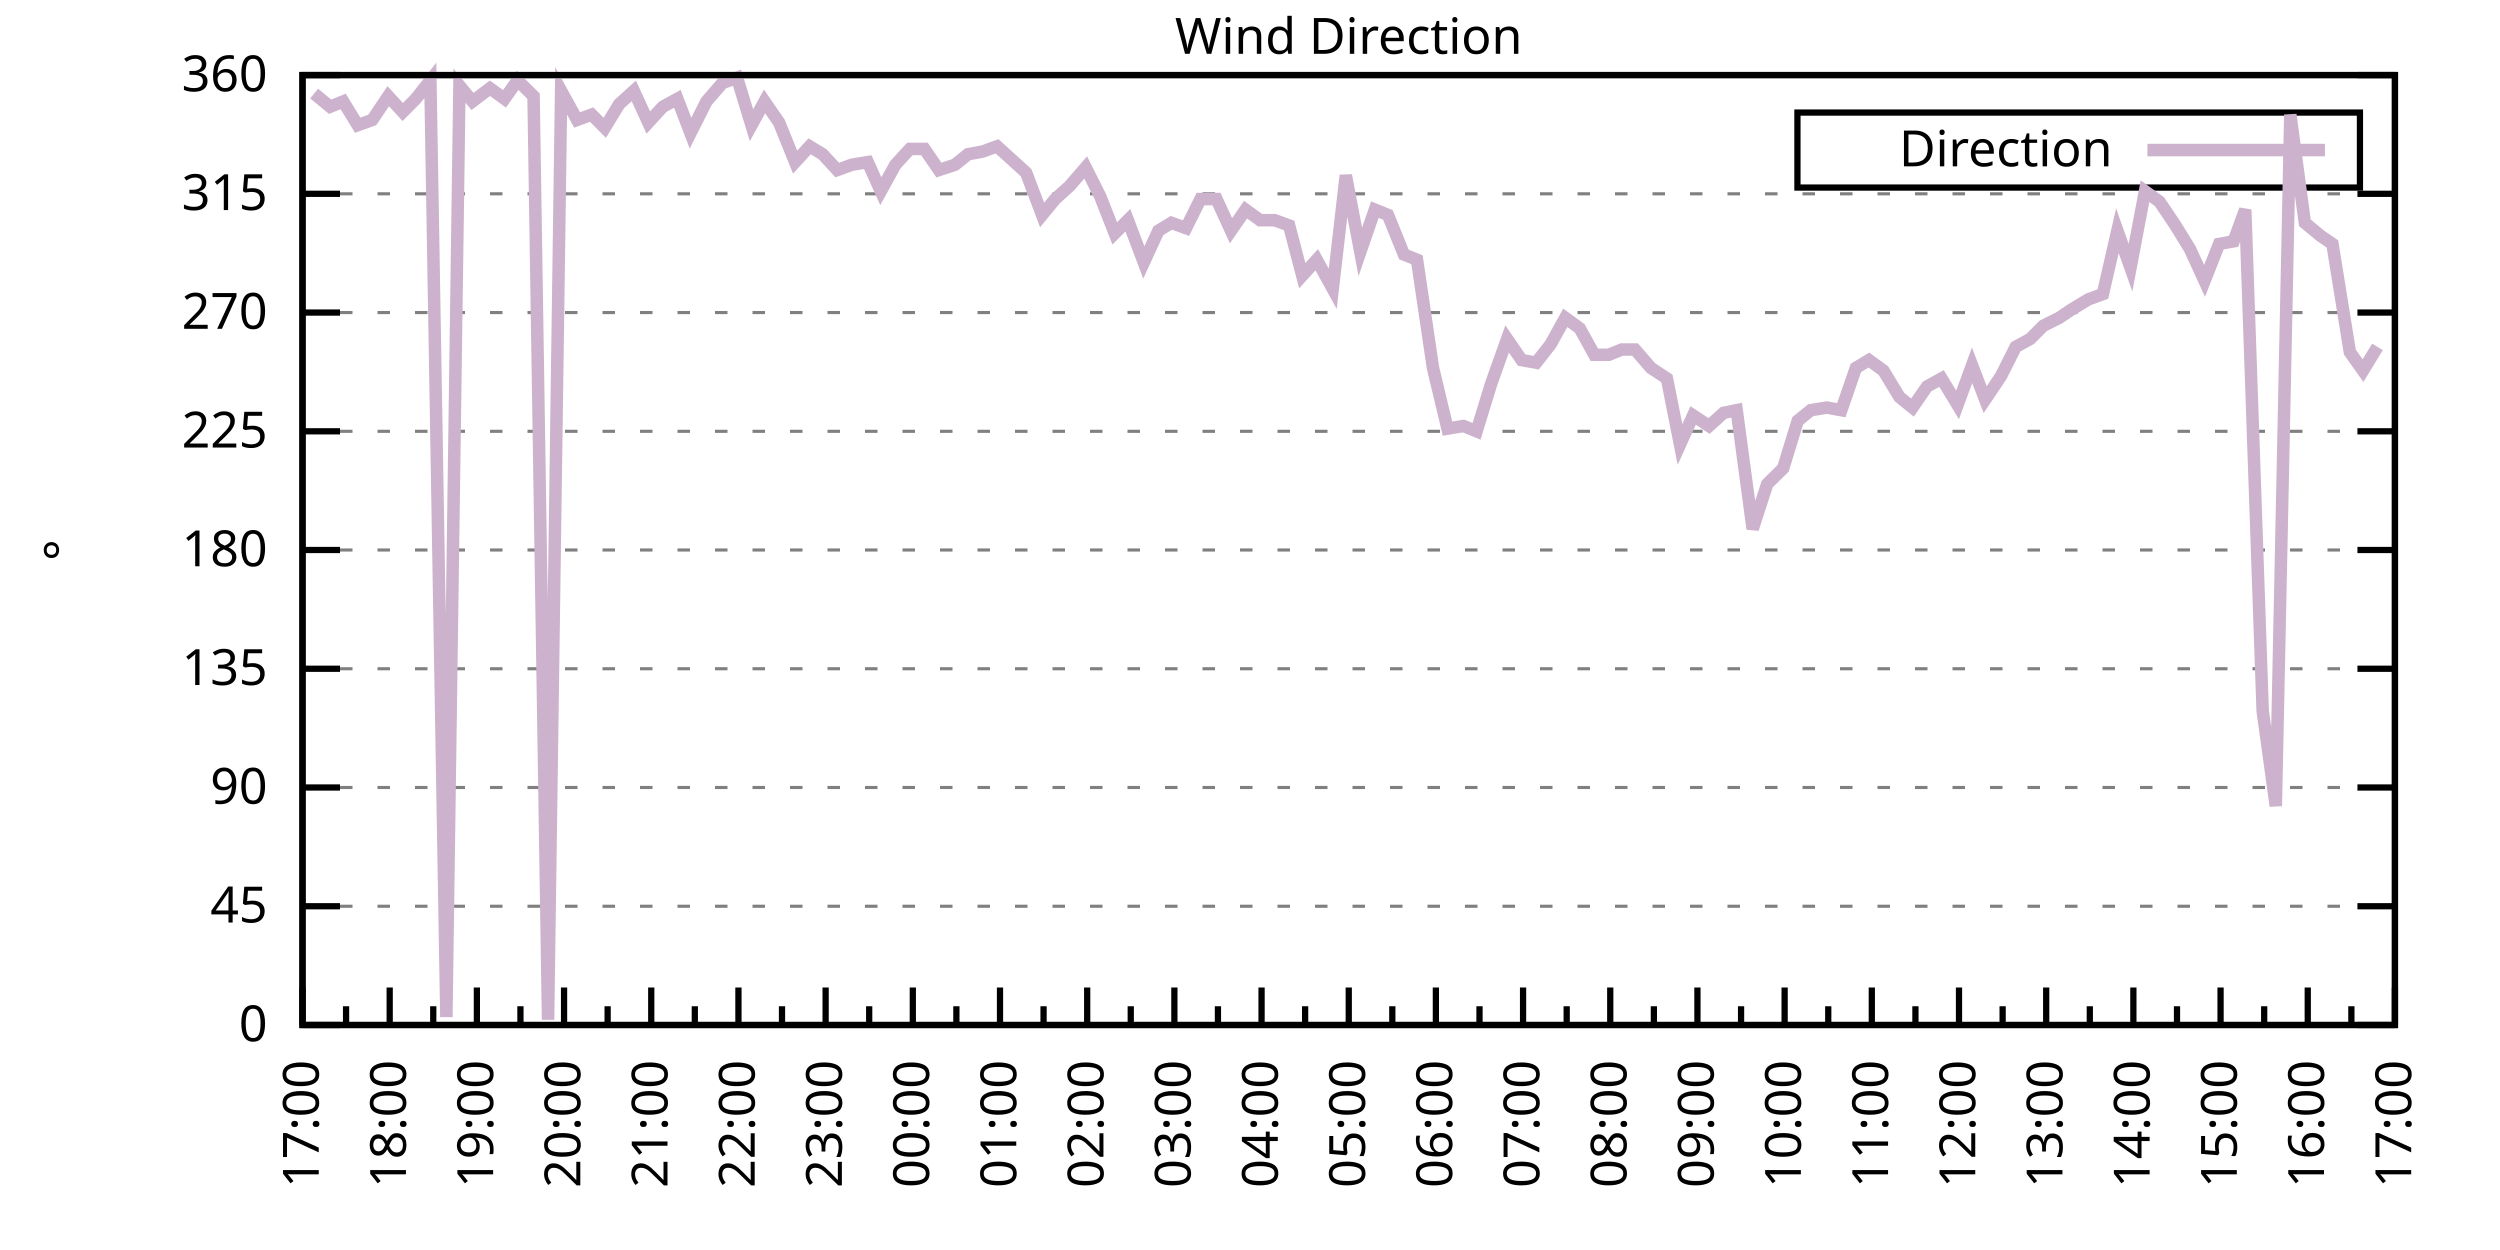
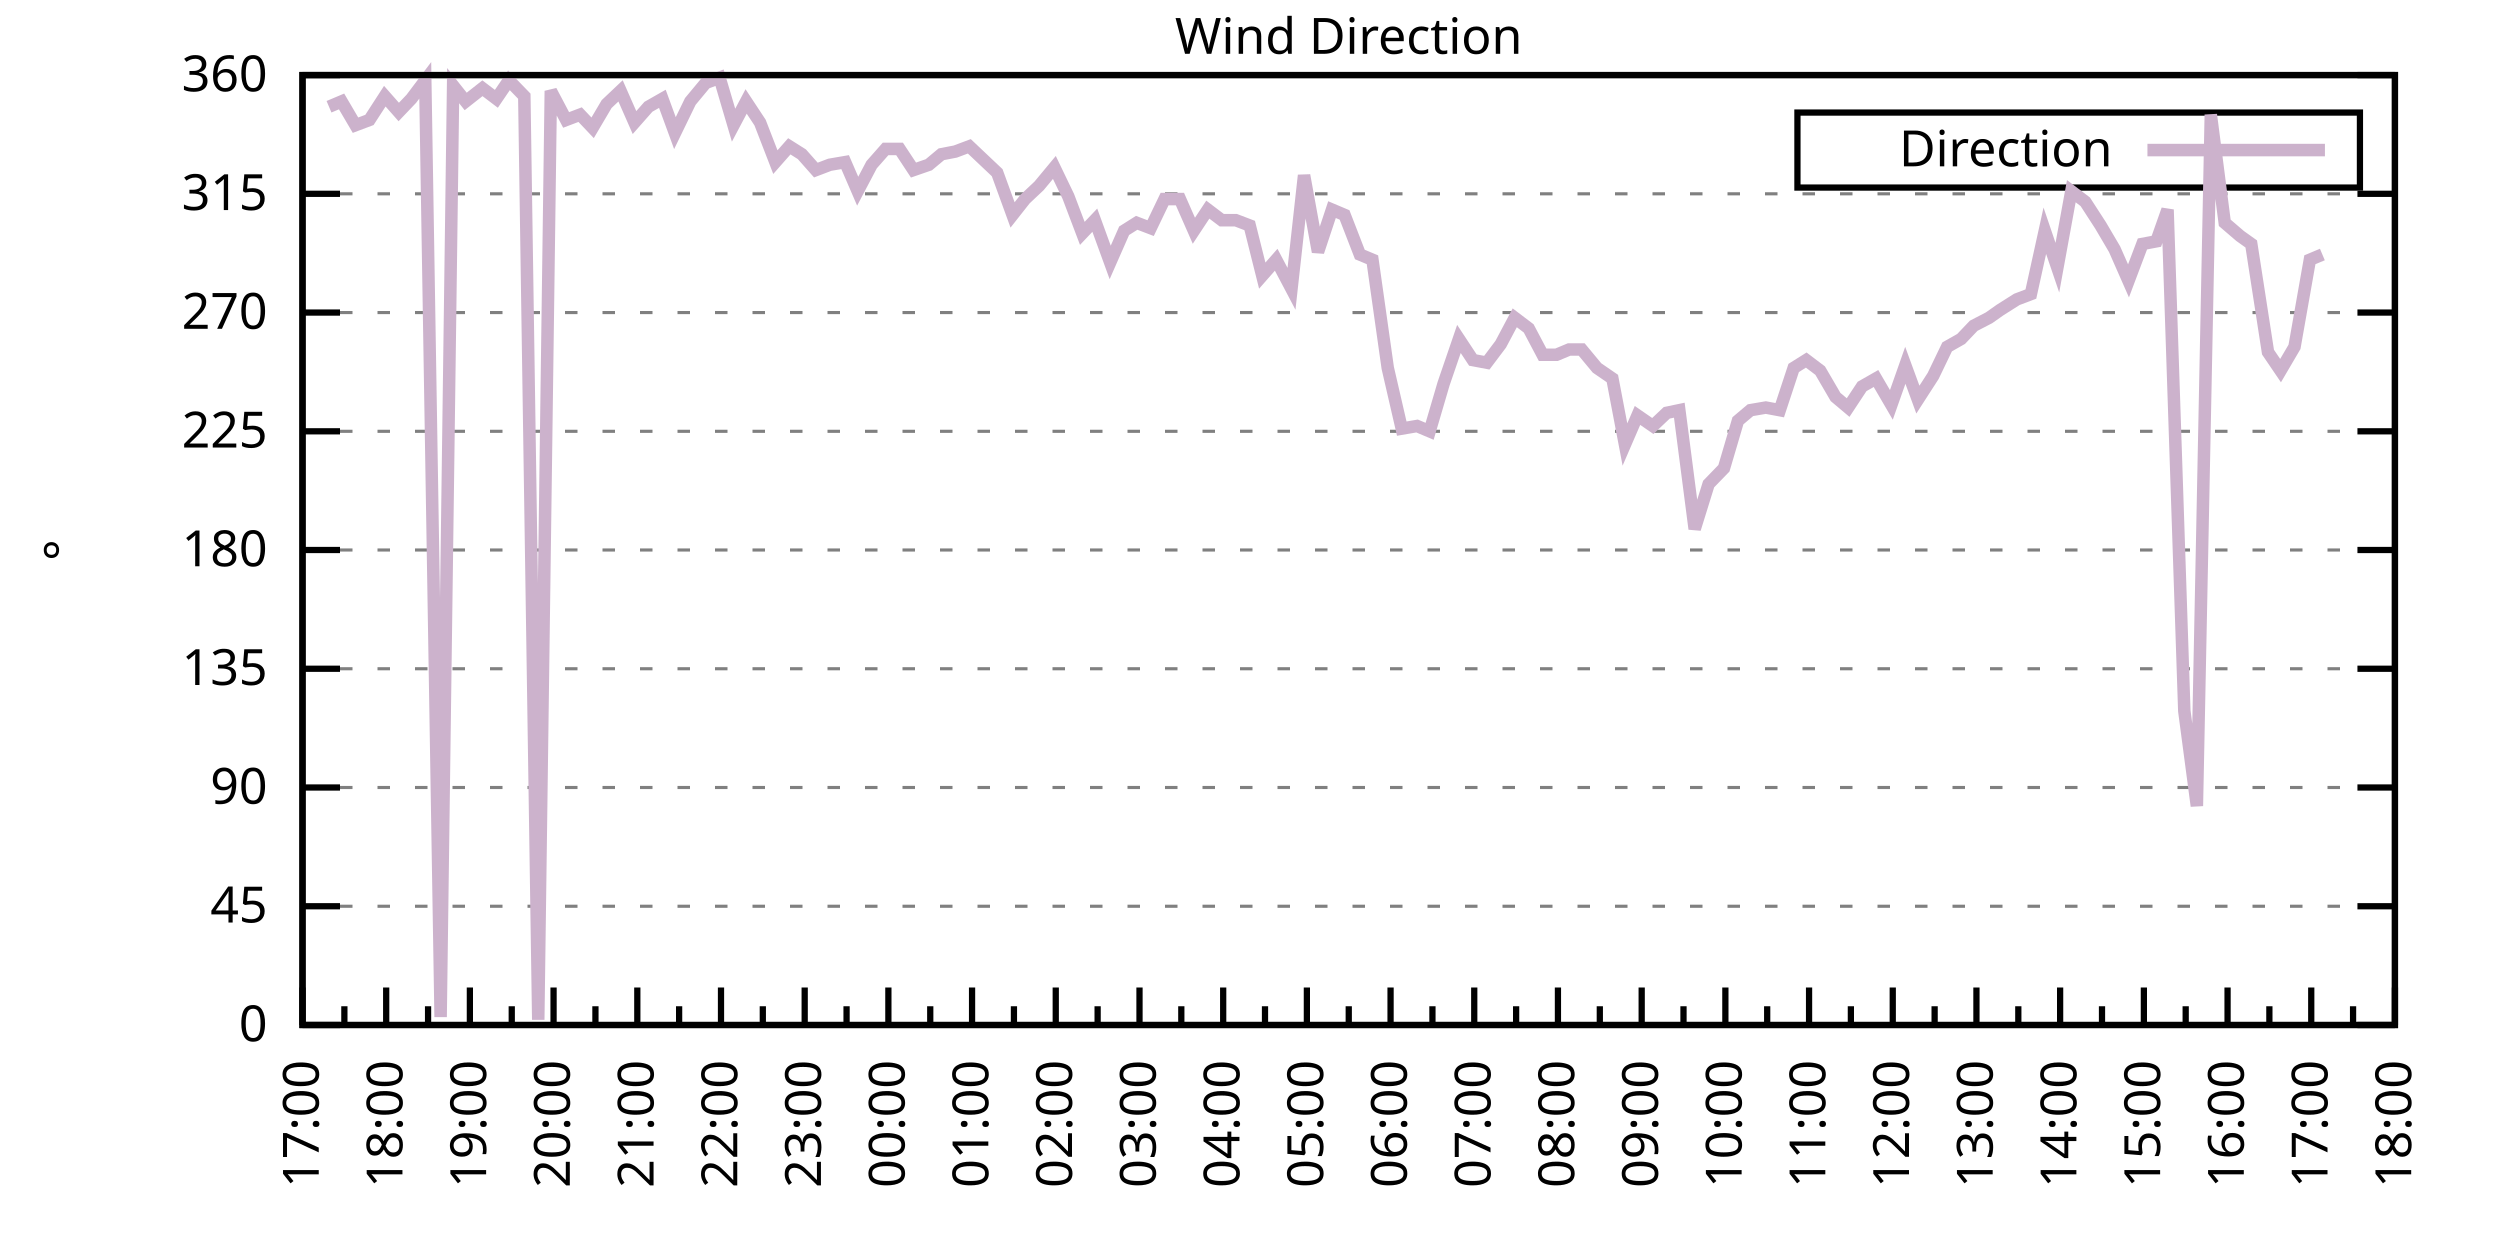
<svg xmlns="http://www.w3.org/2000/svg" xmlns:xlink="http://www.w3.org/1999/xlink" width="400" height="200" viewBox="0 0 400 200">
  <g id="gnuplot_canvas">
    <rect x="0" y="0" width="400" height="200" fill="none" />
    <defs>
      <circle id="gpDot" r="0.5" stroke-width="0.5" stroke="currentColor" />
      <path id="gpPt0" stroke-width="0.333" stroke="currentColor" d="M-1,0 h2 M0,-1 v2" />
      <path id="gpPt1" stroke-width="0.333" stroke="currentColor" d="M-1,-1 L1,1 M1,-1 L-1,1" />
      <path id="gpPt2" stroke-width="0.333" stroke="currentColor" d="M-1,0 L1,0 M0,-1 L0,1 M-1,-1 L1,1 M-1,1 L1,-1" />
      <rect id="gpPt3" stroke-width="0.333" stroke="currentColor" x="-1" y="-1" width="2" height="2" />
      <rect id="gpPt4" stroke-width="0.333" stroke="currentColor" fill="currentColor" x="-1" y="-1" width="2" height="2" />
      <circle id="gpPt5" stroke-width="0.333" stroke="currentColor" cx="0" cy="0" r="1" />
      <use xlink:href="#gpPt5" id="gpPt6" fill="currentColor" stroke="none" />
      <path id="gpPt7" stroke-width="0.333" stroke="currentColor" d="M0,-1.33 L-1.33,0.67 L1.33,0.67 z" />
      <use xlink:href="#gpPt7" id="gpPt8" fill="currentColor" stroke="none" />
      <use xlink:href="#gpPt7" id="gpPt9" stroke="currentColor" transform="rotate(180)" />
      <use xlink:href="#gpPt9" id="gpPt10" fill="currentColor" stroke="none" />
      <use xlink:href="#gpPt3" id="gpPt11" stroke="currentColor" transform="rotate(45)" />
      <use xlink:href="#gpPt11" id="gpPt12" fill="currentColor" stroke="none" />
      <path id="gpPt13" stroke-width="0.333" stroke="currentColor" d="M0,1.330 L1.265,0.411 L0.782,-1.067 L-0.782,-1.076 L-1.265,0.411 z" />
      <use xlink:href="#gpPt13" id="gpPt14" fill="currentColor" stroke="none" />
      <filter id="textbox" filterUnits="objectBoundingBox" x="0" y="0" height="1" width="1">
        <feFlood flood-color="white" flood-opacity="1" result="bgnd" />
        <feComposite in="SourceGraphic" in2="bgnd" operator="atop" />
      </filter>
      <filter id="greybox" filterUnits="objectBoundingBox" x="0" y="0" height="1" width="1">
        <feFlood flood-color="lightgrey" flood-opacity="1" result="grey" />
        <feComposite in="SourceGraphic" in2="grey" operator="atop" />
      </filter>
    </defs>
    <g fill="none" color="white" stroke="currentColor" stroke-width="1.00" stroke-linecap="butt" stroke-linejoin="miter">
</g>
    <g fill="none" color="black" stroke="currentColor" stroke-width="1.00" stroke-linecap="butt" stroke-linejoin="miter">
      <g stroke="none" shape-rendering="crispEdges">
        <polygon fill="rgb(255, 255, 255)" points="48.40,164.00 383.18,164.00 383.18,12.02 48.40,12.02 " />
      </g>
    </g>
    <g fill="none" color="black" stroke="currentColor" stroke-width="1.00" stroke-linecap="butt" stroke-linejoin="miter">
</g>
    <g fill="none" color="black" stroke="black" stroke-width="0.50" stroke-linecap="butt" stroke-linejoin="miter">
</g>
    <g fill="none" color="gray" stroke="currentColor" stroke-width="0.50" stroke-linecap="butt" stroke-linejoin="miter">
      <path stroke="gray" stroke-dasharray="2,4" class="gridline" d="M48.40,164.00 L383.19,164.00  " />
    </g>
    <g fill="none" color="gray" stroke="gray" stroke-width="1.00" stroke-linecap="butt" stroke-linejoin="miter">
</g>
    <g fill="none" color="black" stroke="currentColor" stroke-width="1.00" stroke-linecap="butt" stroke-linejoin="miter">
      <path stroke="black" d="M48.40,164.00 L54.40,164.00 M383.19,164.00 L377.19,164.00  " />
      <g transform="translate(42.80,166.60)" stroke="none" fill="black" font-family="Sans" font-size="8.00" text-anchor="end">
        <text>
          <tspan font-family="Sans"> 0</tspan>
        </text>
      </g>
    </g>
    <g fill="none" color="black" stroke="currentColor" stroke-width="1.00" stroke-linecap="butt" stroke-linejoin="miter">
</g>
    <g fill="none" color="black" stroke="black" stroke-width="0.50" stroke-linecap="butt" stroke-linejoin="miter">
</g>
    <g fill="none" color="gray" stroke="currentColor" stroke-width="0.50" stroke-linecap="butt" stroke-linejoin="miter">
      <path stroke="gray" stroke-dasharray="2,4" class="gridline" d="M48.40,145.00 L383.19,145.00  " />
    </g>
    <g fill="none" color="gray" stroke="gray" stroke-width="1.00" stroke-linecap="butt" stroke-linejoin="miter">
</g>
    <g fill="none" color="black" stroke="currentColor" stroke-width="1.00" stroke-linecap="butt" stroke-linejoin="miter">
      <path stroke="black" d="M48.40,145.00 L54.40,145.00 M383.19,145.00 L377.19,145.00  " />
      <g transform="translate(42.80,147.60)" stroke="none" fill="black" font-family="Sans" font-size="8.00" text-anchor="end">
        <text>
          <tspan font-family="Sans"> 45</tspan>
        </text>
      </g>
    </g>
    <g fill="none" color="black" stroke="currentColor" stroke-width="1.00" stroke-linecap="butt" stroke-linejoin="miter">
</g>
    <g fill="none" color="black" stroke="black" stroke-width="0.50" stroke-linecap="butt" stroke-linejoin="miter">
</g>
    <g fill="none" color="gray" stroke="currentColor" stroke-width="0.50" stroke-linecap="butt" stroke-linejoin="miter">
      <path stroke="gray" stroke-dasharray="2,4" class="gridline" d="M48.40,126.00 L383.19,126.00  " />
    </g>
    <g fill="none" color="gray" stroke="gray" stroke-width="1.00" stroke-linecap="butt" stroke-linejoin="miter">
</g>
    <g fill="none" color="black" stroke="currentColor" stroke-width="1.00" stroke-linecap="butt" stroke-linejoin="miter">
      <path stroke="black" d="M48.40,126.00 L54.40,126.00 M383.19,126.00 L377.19,126.00  " />
      <g transform="translate(42.80,128.60)" stroke="none" fill="black" font-family="Sans" font-size="8.00" text-anchor="end">
        <text>
          <tspan font-family="Sans"> 90</tspan>
        </text>
      </g>
    </g>
    <g fill="none" color="black" stroke="currentColor" stroke-width="1.00" stroke-linecap="butt" stroke-linejoin="miter">
</g>
    <g fill="none" color="black" stroke="black" stroke-width="0.50" stroke-linecap="butt" stroke-linejoin="miter">
</g>
    <g fill="none" color="gray" stroke="currentColor" stroke-width="0.50" stroke-linecap="butt" stroke-linejoin="miter">
      <path stroke="gray" stroke-dasharray="2,4" class="gridline" d="M48.40,107.00 L383.19,107.00  " />
    </g>
    <g fill="none" color="gray" stroke="gray" stroke-width="1.00" stroke-linecap="butt" stroke-linejoin="miter">
</g>
    <g fill="none" color="black" stroke="currentColor" stroke-width="1.00" stroke-linecap="butt" stroke-linejoin="miter">
      <path stroke="black" d="M48.40,107.00 L54.40,107.00 M383.19,107.00 L377.19,107.00  " />
      <g transform="translate(42.80,109.60)" stroke="none" fill="black" font-family="Sans" font-size="8.00" text-anchor="end">
        <text>
          <tspan font-family="Sans"> 135</tspan>
        </text>
      </g>
    </g>
    <g fill="none" color="black" stroke="currentColor" stroke-width="1.00" stroke-linecap="butt" stroke-linejoin="miter">
</g>
    <g fill="none" color="black" stroke="black" stroke-width="0.50" stroke-linecap="butt" stroke-linejoin="miter">
</g>
    <g fill="none" color="gray" stroke="currentColor" stroke-width="0.50" stroke-linecap="butt" stroke-linejoin="miter">
      <path stroke="gray" stroke-dasharray="2,4" class="gridline" d="M48.40,88.00 L383.19,88.00  " />
    </g>
    <g fill="none" color="gray" stroke="gray" stroke-width="1.00" stroke-linecap="butt" stroke-linejoin="miter">
</g>
    <g fill="none" color="black" stroke="currentColor" stroke-width="1.00" stroke-linecap="butt" stroke-linejoin="miter">
      <path stroke="black" d="M48.40,88.00 L54.40,88.00 M383.19,88.00 L377.19,88.00  " />
      <g transform="translate(42.80,90.60)" stroke="none" fill="black" font-family="Sans" font-size="8.00" text-anchor="end">
        <text>
          <tspan font-family="Sans"> 180</tspan>
        </text>
      </g>
    </g>
    <g fill="none" color="black" stroke="currentColor" stroke-width="1.00" stroke-linecap="butt" stroke-linejoin="miter">
</g>
    <g fill="none" color="black" stroke="black" stroke-width="0.50" stroke-linecap="butt" stroke-linejoin="miter">
</g>
    <g fill="none" color="gray" stroke="currentColor" stroke-width="0.50" stroke-linecap="butt" stroke-linejoin="miter">
      <path stroke="gray" stroke-dasharray="2,4" class="gridline" d="M48.40,69.01 L383.19,69.01  " />
    </g>
    <g fill="none" color="gray" stroke="gray" stroke-width="1.00" stroke-linecap="butt" stroke-linejoin="miter">
</g>
    <g fill="none" color="black" stroke="currentColor" stroke-width="1.00" stroke-linecap="butt" stroke-linejoin="miter">
      <path stroke="black" d="M48.40,69.01 L54.40,69.01 M383.19,69.01 L377.19,69.01  " />
      <g transform="translate(42.80,71.61)" stroke="none" fill="black" font-family="Sans" font-size="8.00" text-anchor="end">
        <text>
          <tspan font-family="Sans"> 225</tspan>
        </text>
      </g>
    </g>
    <g fill="none" color="black" stroke="currentColor" stroke-width="1.00" stroke-linecap="butt" stroke-linejoin="miter">
</g>
    <g fill="none" color="black" stroke="black" stroke-width="0.50" stroke-linecap="butt" stroke-linejoin="miter">
</g>
    <g fill="none" color="gray" stroke="currentColor" stroke-width="0.50" stroke-linecap="butt" stroke-linejoin="miter">
      <path stroke="gray" stroke-dasharray="2,4" class="gridline" d="M48.40,50.01 L383.19,50.01  " />
    </g>
    <g fill="none" color="gray" stroke="gray" stroke-width="1.00" stroke-linecap="butt" stroke-linejoin="miter">
</g>
    <g fill="none" color="black" stroke="currentColor" stroke-width="1.00" stroke-linecap="butt" stroke-linejoin="miter">
      <path stroke="black" d="M48.40,50.01 L54.40,50.01 M383.19,50.01 L377.19,50.01  " />
      <g transform="translate(42.80,52.61)" stroke="none" fill="black" font-family="Sans" font-size="8.00" text-anchor="end">
        <text>
          <tspan font-family="Sans"> 270</tspan>
        </text>
      </g>
    </g>
    <g fill="none" color="black" stroke="currentColor" stroke-width="1.00" stroke-linecap="butt" stroke-linejoin="miter">
</g>
    <g fill="none" color="black" stroke="black" stroke-width="0.50" stroke-linecap="butt" stroke-linejoin="miter">
</g>
    <g fill="none" color="gray" stroke="currentColor" stroke-width="0.50" stroke-linecap="butt" stroke-linejoin="miter">
      <path stroke="gray" stroke-dasharray="2,4" class="gridline" d="M48.40,31.01 L383.19,31.01  " />
    </g>
    <g fill="none" color="gray" stroke="gray" stroke-width="1.00" stroke-linecap="butt" stroke-linejoin="miter">
</g>
    <g fill="none" color="black" stroke="currentColor" stroke-width="1.00" stroke-linecap="butt" stroke-linejoin="miter">
      <path stroke="black" d="M48.40,31.01 L54.40,31.01 M383.19,31.01 L377.19,31.01  " />
      <g transform="translate(42.80,33.61)" stroke="none" fill="black" font-family="Sans" font-size="8.00" text-anchor="end">
        <text>
          <tspan font-family="Sans"> 315</tspan>
        </text>
      </g>
    </g>
    <g fill="none" color="black" stroke="currentColor" stroke-width="1.00" stroke-linecap="butt" stroke-linejoin="miter">
</g>
    <g fill="none" color="black" stroke="black" stroke-width="0.50" stroke-linecap="butt" stroke-linejoin="miter">
</g>
    <g fill="none" color="gray" stroke="currentColor" stroke-width="0.50" stroke-linecap="butt" stroke-linejoin="miter">
      <path stroke="gray" stroke-dasharray="2,4" class="gridline" d="M48.40,12.01 L383.19,12.01  " />
    </g>
    <g fill="none" color="gray" stroke="gray" stroke-width="1.00" stroke-linecap="butt" stroke-linejoin="miter">
</g>
    <g fill="none" color="black" stroke="currentColor" stroke-width="1.00" stroke-linecap="butt" stroke-linejoin="miter">
      <path stroke="black" d="M48.40,12.01 L54.40,12.01 M383.19,12.01 L377.19,12.01  " />
      <g transform="translate(42.80,14.61)" stroke="none" fill="black" font-family="Sans" font-size="8.00" text-anchor="end">
        <text>
          <tspan font-family="Sans"> 360</tspan>
        </text>
      </g>
    </g>
    <g fill="none" color="black" stroke="currentColor" stroke-width="1.00" stroke-linecap="butt" stroke-linejoin="miter">
      <path stroke="black" d="M48.40,164.00 L48.40,158.00  " />
      <g transform="translate(51.00,169.60) rotate(270)" stroke="none" fill="black" font-family="Sans" font-size="8.00" text-anchor="end">
        <text>
          <tspan font-family="Sans">17:00</tspan>
        </text>
      </g>
    </g>
    <g fill="none" color="black" stroke="currentColor" stroke-width="1.00" stroke-linecap="butt" stroke-linejoin="miter">
-       <path stroke="black" d="M55.37,164.00 L55.37,161.00 M62.35,164.00 L62.35,158.00  " />
-       <g transform="translate(64.95,169.60) rotate(270)" stroke="none" fill="black" font-family="Sans" font-size="8.00" text-anchor="end">
+       <path stroke="black" d="M55.10,164.00 L55.10,161.00 M61.79,164.00 L61.79,158.00  " />
+       <g transform="translate(64.39,169.60) rotate(270)" stroke="none" fill="black" font-family="Sans" font-size="8.00" text-anchor="end">
        <text>
          <tspan font-family="Sans">18:00</tspan>
        </text>
      </g>
    </g>
    <g fill="none" color="black" stroke="currentColor" stroke-width="1.00" stroke-linecap="butt" stroke-linejoin="miter">
-       <path stroke="black" d="M69.32,164.00 L69.32,161.00 M76.30,164.00 L76.30,158.00  " />
-       <g transform="translate(78.90,169.60) rotate(270)" stroke="none" fill="black" font-family="Sans" font-size="8.00" text-anchor="end">
+       <path stroke="black" d="M68.49,164.00 L68.49,161.00 M75.18,164.00 L75.18,158.00  " />
+       <g transform="translate(77.78,169.60) rotate(270)" stroke="none" fill="black" font-family="Sans" font-size="8.00" text-anchor="end">
        <text>
          <tspan font-family="Sans">19:00</tspan>
        </text>
      </g>
    </g>
    <g fill="none" color="black" stroke="currentColor" stroke-width="1.00" stroke-linecap="butt" stroke-linejoin="miter">
-       <path stroke="black" d="M83.27,164.00 L83.27,161.00 M90.25,164.00 L90.25,158.00  " />
-       <g transform="translate(92.85,169.60) rotate(270)" stroke="none" fill="black" font-family="Sans" font-size="8.00" text-anchor="end">
+       <path stroke="black" d="M81.88,164.00 L81.88,161.00 M88.57,164.00 L88.57,158.00  " />
+       <g transform="translate(91.17,169.60) rotate(270)" stroke="none" fill="black" font-family="Sans" font-size="8.00" text-anchor="end">
        <text>
          <tspan font-family="Sans">20:00</tspan>
        </text>
      </g>
    </g>
    <g fill="none" color="black" stroke="currentColor" stroke-width="1.00" stroke-linecap="butt" stroke-linejoin="miter">
-       <path stroke="black" d="M97.22,164.00 L97.22,161.00 M104.20,164.00 L104.20,158.00  " />
-       <g transform="translate(106.80,169.60) rotate(270)" stroke="none" fill="black" font-family="Sans" font-size="8.00" text-anchor="end">
+       <path stroke="black" d="M95.27,164.00 L95.27,161.00 M101.97,164.00 L101.97,158.00  " />
+       <g transform="translate(104.57,169.60) rotate(270)" stroke="none" fill="black" font-family="Sans" font-size="8.00" text-anchor="end">
        <text>
          <tspan font-family="Sans">21:00</tspan>
        </text>
      </g>
    </g>
    <g fill="none" color="black" stroke="currentColor" stroke-width="1.00" stroke-linecap="butt" stroke-linejoin="miter">
-       <path stroke="black" d="M111.17,164.00 L111.17,161.00 M118.15,164.00 L118.15,158.00  " />
-       <g transform="translate(120.75,169.60) rotate(270)" stroke="none" fill="black" font-family="Sans" font-size="8.00" text-anchor="end">
+       <path stroke="black" d="M108.66,164.00 L108.66,161.00 M115.36,164.00 L115.36,158.00  " />
+       <g transform="translate(117.96,169.60) rotate(270)" stroke="none" fill="black" font-family="Sans" font-size="8.00" text-anchor="end">
        <text>
          <tspan font-family="Sans">22:00</tspan>
        </text>
      </g>
    </g>
    <g fill="none" color="black" stroke="currentColor" stroke-width="1.00" stroke-linecap="butt" stroke-linejoin="miter">
-       <path stroke="black" d="M125.12,164.00 L125.12,161.00 M132.10,164.00 L132.10,158.00  " />
-       <g transform="translate(134.70,169.60) rotate(270)" stroke="none" fill="black" font-family="Sans" font-size="8.00" text-anchor="end">
+       <path stroke="black" d="M122.05,164.00 L122.05,161.00 M128.75,164.00 L128.75,158.00  " />
+       <g transform="translate(131.35,169.60) rotate(270)" stroke="none" fill="black" font-family="Sans" font-size="8.00" text-anchor="end">
        <text>
          <tspan font-family="Sans">23:00</tspan>
        </text>
      </g>
    </g>
    <g fill="none" color="black" stroke="currentColor" stroke-width="1.00" stroke-linecap="butt" stroke-linejoin="miter">
-       <path stroke="black" d="M139.07,164.00 L139.07,161.00 M146.05,164.00 L146.05,158.00  " />
-       <g transform="translate(148.65,169.60) rotate(270)" stroke="none" fill="black" font-family="Sans" font-size="8.00" text-anchor="end">
+       <path stroke="black" d="M135.45,164.00 L135.45,161.00 M142.14,164.00 L142.14,158.00  " />
+       <g transform="translate(144.74,169.60) rotate(270)" stroke="none" fill="black" font-family="Sans" font-size="8.00" text-anchor="end">
        <text>
          <tspan font-family="Sans">00:00</tspan>
        </text>
      </g>
    </g>
    <g fill="none" color="black" stroke="currentColor" stroke-width="1.00" stroke-linecap="butt" stroke-linejoin="miter">
-       <path stroke="black" d="M153.02,164.00 L153.02,161.00 M160.00,164.00 L160.00,158.00  " />
-       <g transform="translate(162.60,169.60) rotate(270)" stroke="none" fill="black" font-family="Sans" font-size="8.00" text-anchor="end">
+       <path stroke="black" d="M148.84,164.00 L148.84,161.00 M155.53,164.00 L155.53,158.00  " />
+       <g transform="translate(158.13,169.60) rotate(270)" stroke="none" fill="black" font-family="Sans" font-size="8.00" text-anchor="end">
        <text>
          <tspan font-family="Sans">01:00</tspan>
        </text>
      </g>
    </g>
    <g fill="none" color="black" stroke="currentColor" stroke-width="1.00" stroke-linecap="butt" stroke-linejoin="miter">
-       <path stroke="black" d="M166.97,164.00 L166.97,161.00 M173.95,164.00 L173.95,158.00  " />
-       <g transform="translate(176.55,169.60) rotate(270)" stroke="none" fill="black" font-family="Sans" font-size="8.00" text-anchor="end">
+       <path stroke="black" d="M162.23,164.00 L162.23,161.00 M168.92,164.00 L168.92,158.00  " />
+       <g transform="translate(171.52,169.60) rotate(270)" stroke="none" fill="black" font-family="Sans" font-size="8.00" text-anchor="end">
        <text>
          <tspan font-family="Sans">02:00</tspan>
        </text>
      </g>
    </g>
    <g fill="none" color="black" stroke="currentColor" stroke-width="1.00" stroke-linecap="butt" stroke-linejoin="miter">
-       <path stroke="black" d="M180.92,164.00 L180.92,161.00 M187.90,164.00 L187.90,158.00  " />
-       <g transform="translate(190.50,169.60) rotate(270)" stroke="none" fill="black" font-family="Sans" font-size="8.00" text-anchor="end">
+       <path stroke="black" d="M175.62,164.00 L175.62,161.00 M182.32,164.00 L182.32,158.00  " />
+       <g transform="translate(184.92,169.60) rotate(270)" stroke="none" fill="black" font-family="Sans" font-size="8.00" text-anchor="end">
        <text>
          <tspan font-family="Sans">03:00</tspan>
        </text>
      </g>
    </g>
    <g fill="none" color="black" stroke="currentColor" stroke-width="1.00" stroke-linecap="butt" stroke-linejoin="miter">
-       <path stroke="black" d="M194.87,164.00 L194.87,161.00 M201.85,164.00 L201.85,158.00  " />
-       <g transform="translate(204.45,169.60) rotate(270)" stroke="none" fill="black" font-family="Sans" font-size="8.00" text-anchor="end">
+       <path stroke="black" d="M189.01,164.00 L189.01,161.00 M195.71,164.00 L195.71,158.00  " />
+       <g transform="translate(198.31,169.60) rotate(270)" stroke="none" fill="black" font-family="Sans" font-size="8.00" text-anchor="end">
        <text>
          <tspan font-family="Sans">04:00</tspan>
        </text>
      </g>
    </g>
    <g fill="none" color="black" stroke="currentColor" stroke-width="1.00" stroke-linecap="butt" stroke-linejoin="miter">
-       <path stroke="black" d="M208.82,164.00 L208.82,161.00 M215.80,164.00 L215.80,158.00  " />
-       <g transform="translate(218.40,169.60) rotate(270)" stroke="none" fill="black" font-family="Sans" font-size="8.00" text-anchor="end">
+       <path stroke="black" d="M202.40,164.00 L202.40,161.00 M209.10,164.00 L209.10,158.00  " />
+       <g transform="translate(211.70,169.60) rotate(270)" stroke="none" fill="black" font-family="Sans" font-size="8.00" text-anchor="end">
        <text>
          <tspan font-family="Sans">05:00</tspan>
        </text>
      </g>
    </g>
    <g fill="none" color="black" stroke="currentColor" stroke-width="1.00" stroke-linecap="butt" stroke-linejoin="miter">
-       <path stroke="black" d="M222.77,164.00 L222.77,161.00 M229.74,164.00 L229.74,158.00  " />
-       <g transform="translate(232.34,169.60) rotate(270)" stroke="none" fill="black" font-family="Sans" font-size="8.00" text-anchor="end">
+       <path stroke="black" d="M215.80,164.00 L215.80,161.00 M222.49,164.00 L222.49,158.00  " />
+       <g transform="translate(225.09,169.60) rotate(270)" stroke="none" fill="black" font-family="Sans" font-size="8.00" text-anchor="end">
        <text>
          <tspan font-family="Sans">06:00</tspan>
        </text>
      </g>
    </g>
    <g fill="none" color="black" stroke="currentColor" stroke-width="1.00" stroke-linecap="butt" stroke-linejoin="miter">
-       <path stroke="black" d="M236.72,164.00 L236.72,161.00 M243.69,164.00 L243.69,158.00  " />
-       <g transform="translate(246.29,169.60) rotate(270)" stroke="none" fill="black" font-family="Sans" font-size="8.00" text-anchor="end">
+       <path stroke="black" d="M229.19,164.00 L229.19,161.00 M235.88,164.00 L235.88,158.00  " />
+       <g transform="translate(238.48,169.60) rotate(270)" stroke="none" fill="black" font-family="Sans" font-size="8.00" text-anchor="end">
        <text>
          <tspan font-family="Sans">07:00</tspan>
        </text>
      </g>
    </g>
    <g fill="none" color="black" stroke="currentColor" stroke-width="1.00" stroke-linecap="butt" stroke-linejoin="miter">
-       <path stroke="black" d="M250.67,164.00 L250.67,161.00 M257.64,164.00 L257.64,158.00  " />
-       <g transform="translate(260.24,169.60) rotate(270)" stroke="none" fill="black" font-family="Sans" font-size="8.00" text-anchor="end">
+       <path stroke="black" d="M242.58,164.00 L242.58,161.00 M249.27,164.00 L249.27,158.00  " />
+       <g transform="translate(251.87,169.60) rotate(270)" stroke="none" fill="black" font-family="Sans" font-size="8.00" text-anchor="end">
        <text>
          <tspan font-family="Sans">08:00</tspan>
        </text>
      </g>
    </g>
    <g fill="none" color="black" stroke="currentColor" stroke-width="1.00" stroke-linecap="butt" stroke-linejoin="miter">
-       <path stroke="black" d="M264.62,164.00 L264.62,161.00 M271.59,164.00 L271.59,158.00  " />
-       <g transform="translate(274.19,169.60) rotate(270)" stroke="none" fill="black" font-family="Sans" font-size="8.00" text-anchor="end">
+       <path stroke="black" d="M255.97,164.00 L255.97,161.00 M262.67,164.00 L262.67,158.00  " />
+       <g transform="translate(265.27,169.60) rotate(270)" stroke="none" fill="black" font-family="Sans" font-size="8.00" text-anchor="end">
        <text>
          <tspan font-family="Sans">09:00</tspan>
        </text>
      </g>
    </g>
    <g fill="none" color="black" stroke="currentColor" stroke-width="1.00" stroke-linecap="butt" stroke-linejoin="miter">
-       <path stroke="black" d="M278.57,164.00 L278.57,161.00 M285.54,164.00 L285.54,158.00  " />
-       <g transform="translate(288.14,169.60) rotate(270)" stroke="none" fill="black" font-family="Sans" font-size="8.00" text-anchor="end">
+       <path stroke="black" d="M269.36,164.00 L269.36,161.00 M276.06,164.00 L276.06,158.00  " />
+       <g transform="translate(278.66,169.60) rotate(270)" stroke="none" fill="black" font-family="Sans" font-size="8.00" text-anchor="end">
        <text>
          <tspan font-family="Sans">10:00</tspan>
        </text>
      </g>
    </g>
    <g fill="none" color="black" stroke="currentColor" stroke-width="1.00" stroke-linecap="butt" stroke-linejoin="miter">
-       <path stroke="black" d="M292.52,164.00 L292.52,161.00 M299.49,164.00 L299.49,158.00  " />
-       <g transform="translate(302.09,169.60) rotate(270)" stroke="none" fill="black" font-family="Sans" font-size="8.00" text-anchor="end">
+       <path stroke="black" d="M282.75,164.00 L282.75,161.00 M289.45,164.00 L289.45,158.00  " />
+       <g transform="translate(292.05,169.60) rotate(270)" stroke="none" fill="black" font-family="Sans" font-size="8.00" text-anchor="end">
        <text>
          <tspan font-family="Sans">11:00</tspan>
        </text>
      </g>
    </g>
    <g fill="none" color="black" stroke="currentColor" stroke-width="1.00" stroke-linecap="butt" stroke-linejoin="miter">
-       <path stroke="black" d="M306.47,164.00 L306.47,161.00 M313.44,164.00 L313.44,158.00  " />
-       <g transform="translate(316.04,169.60) rotate(270)" stroke="none" fill="black" font-family="Sans" font-size="8.00" text-anchor="end">
+       <path stroke="black" d="M296.14,164.00 L296.14,161.00 M302.84,164.00 L302.84,158.00  " />
+       <g transform="translate(305.44,169.60) rotate(270)" stroke="none" fill="black" font-family="Sans" font-size="8.00" text-anchor="end">
        <text>
          <tspan font-family="Sans">12:00</tspan>
        </text>
      </g>
    </g>
    <g fill="none" color="black" stroke="currentColor" stroke-width="1.00" stroke-linecap="butt" stroke-linejoin="miter">
-       <path stroke="black" d="M320.42,164.00 L320.42,161.00 M327.39,164.00 L327.39,158.00  " />
-       <g transform="translate(329.99,169.60) rotate(270)" stroke="none" fill="black" font-family="Sans" font-size="8.00" text-anchor="end">
+       <path stroke="black" d="M309.54,164.00 L309.54,161.00 M316.23,164.00 L316.23,158.00  " />
+       <g transform="translate(318.83,169.60) rotate(270)" stroke="none" fill="black" font-family="Sans" font-size="8.00" text-anchor="end">
        <text>
          <tspan font-family="Sans">13:00</tspan>
        </text>
      </g>
    </g>
    <g fill="none" color="black" stroke="currentColor" stroke-width="1.00" stroke-linecap="butt" stroke-linejoin="miter">
-       <path stroke="black" d="M334.37,164.00 L334.37,161.00 M341.34,164.00 L341.34,158.00  " />
-       <g transform="translate(343.94,169.60) rotate(270)" stroke="none" fill="black" font-family="Sans" font-size="8.00" text-anchor="end">
+       <path stroke="black" d="M322.93,164.00 L322.93,161.00 M329.62,164.00 L329.62,158.00  " />
+       <g transform="translate(332.22,169.60) rotate(270)" stroke="none" fill="black" font-family="Sans" font-size="8.00" text-anchor="end">
        <text>
          <tspan font-family="Sans">14:00</tspan>
        </text>
      </g>
    </g>
    <g fill="none" color="black" stroke="currentColor" stroke-width="1.00" stroke-linecap="butt" stroke-linejoin="miter">
-       <path stroke="black" d="M348.32,164.00 L348.32,161.00 M355.29,164.00 L355.29,158.00  " />
-       <g transform="translate(357.89,169.60) rotate(270)" stroke="none" fill="black" font-family="Sans" font-size="8.00" text-anchor="end">
+       <path stroke="black" d="M336.32,164.00 L336.32,161.00 M343.02,164.00 L343.02,158.00  " />
+       <g transform="translate(345.62,169.60) rotate(270)" stroke="none" fill="black" font-family="Sans" font-size="8.00" text-anchor="end">
        <text>
          <tspan font-family="Sans">15:00</tspan>
        </text>
      </g>
    </g>
    <g fill="none" color="black" stroke="currentColor" stroke-width="1.00" stroke-linecap="butt" stroke-linejoin="miter">
-       <path stroke="black" d="M362.27,164.00 L362.27,161.00 M369.24,164.00 L369.24,158.00  " />
-       <g transform="translate(371.84,169.60) rotate(270)" stroke="none" fill="black" font-family="Sans" font-size="8.00" text-anchor="end">
+       <path stroke="black" d="M349.71,164.00 L349.71,161.00 M356.41,164.00 L356.41,158.00  " />
+       <g transform="translate(359.01,169.60) rotate(270)" stroke="none" fill="black" font-family="Sans" font-size="8.00" text-anchor="end">
        <text>
          <tspan font-family="Sans">16:00</tspan>
        </text>
      </g>
    </g>
    <g fill="none" color="black" stroke="currentColor" stroke-width="1.00" stroke-linecap="butt" stroke-linejoin="miter">
-       <path stroke="black" d="M376.22,164.00 L376.22,161.00 M383.19,164.00 L383.19,158.00  " />
+       <path stroke="black" d="M363.10,164.00 L363.10,161.00 M369.80,164.00 L369.80,158.00  " />
+       <g transform="translate(372.40,169.60) rotate(270)" stroke="none" fill="black" font-family="Sans" font-size="8.00" text-anchor="end">
+         <text>
+           <tspan font-family="Sans">17:00</tspan>
+         </text>
+       </g>
+     </g>
+     <g fill="none" color="black" stroke="currentColor" stroke-width="1.00" stroke-linecap="butt" stroke-linejoin="miter">
+       <path stroke="black" d="M376.49,164.00 L376.49,161.00 M383.19,164.00 L383.19,158.00  " />
      <g transform="translate(385.79,169.60) rotate(270)" stroke="none" fill="black" font-family="Sans" font-size="8.00" text-anchor="end">
        <text>
-           <tspan font-family="Sans">17:00</tspan>
+           <tspan font-family="Sans">18:00</tspan>
        </text>
      </g>
    </g>
    <g fill="none" color="black" stroke="currentColor" stroke-width="1.00" stroke-linecap="butt" stroke-linejoin="miter">
</g>
    <g fill="none" color="black" stroke="currentColor" stroke-width="1.00" stroke-linecap="butt" stroke-linejoin="miter">
      <path stroke="black" d="M48.40,12.01 L48.40,164.00 L383.19,164.00 L383.19,12.01 L48.40,12.01 Z  " />
    </g>
    <g fill="none" color="black" stroke="currentColor" stroke-width="1.00" stroke-linecap="butt" stroke-linejoin="miter">
      <g transform="translate(12.80,88.01) rotate(270)" stroke="none" fill="black" font-family="Sans" font-size="8.00" text-anchor="middle">
        <text>
          <tspan font-family="Sans">°</tspan>
        </text>
      </g>
    </g>
    <g fill="none" color="black" stroke="currentColor" stroke-width="1.00" stroke-linecap="butt" stroke-linejoin="miter">
</g>
    <g fill="none" color="black" stroke="currentColor" stroke-width="1.00" stroke-linecap="butt" stroke-linejoin="miter">
      <path stroke="black" d="M287.59,30.01 L287.59,18.01 L377.59,18.01 L377.59,30.01 L287.59,30.01 Z  " />
    </g>
    <g id="Wind_direction_plot_1">
      <g fill="none" color="white" stroke="black" stroke-width="2.00" stroke-linecap="butt" stroke-linejoin="miter">
</g>
      <g fill="none" color="black" stroke="currentColor" stroke-width="2.00" stroke-linecap="butt" stroke-linejoin="miter">
        <g transform="translate(337.99,26.61)" stroke="none" fill="black" font-family="Sans" font-size="8.00" text-anchor="end">
          <text>
            <tspan font-family="Sans">Direction</tspan>
          </text>
        </g>
      </g>
      <g fill="none" color="black" stroke="currentColor" stroke-width="2.00" stroke-linecap="butt" stroke-linejoin="miter">
-         <path stroke="rgb(204, 178, 204)" d="M343.59,24.01 L371.99,24.01 M50.26,14.97 L52.82,17.08 L54.91,16.23 L57.23,20.03 L59.56,19.19 L62.12,15.39   L64.44,17.92 L66.53,15.81 L68.86,12.85 L71.42,162.73 L73.51,13.70 L75.60,16.23 L78.39,14.12 L80.72,15.81   L82.81,12.85 L85.37,15.39 L87.69,163.16 L89.78,14.54 L92.34,19.19 L94.67,18.34 L96.76,20.45 L99.08,16.65   L101.41,14.54 L103.73,19.61 L106.06,17.08 L108.38,15.81 L110.48,21.30 L113.03,16.23 L115.59,13.28 L117.92,12.43   L120.24,20.03 L122.33,16.23 L124.66,19.61 L127.22,25.94 L129.54,23.41 L131.63,24.68 L133.96,27.21 L136.28,26.36   L138.84,25.94 L140.93,30.59 L143.26,26.36 L145.58,23.83 L147.91,23.83 L150.23,27.21 L152.79,26.36 L154.88,24.68   L157.21,24.25 L159.53,23.41 L161.86,25.52 L164.18,27.63 L166.74,34.39 L168.83,31.85 L171.16,29.74 L173.71,26.79   L176.04,31.43 L178.36,37.34 L180.46,35.23 L183.01,41.99 L185.34,36.92 L187.43,35.65 L189.76,36.50 L192.08,31.85   L194.64,31.85 L196.96,36.92 L199.29,33.54 L201.61,35.23 L203.94,35.23 L206.26,36.08 L208.36,44.10 L210.68,41.56   L213.24,46.21 L215.33,28.05 L217.65,40.30 L219.98,33.54 L222.07,34.39 L224.63,40.72 L226.72,41.56 L229.28,58.87   L231.60,68.58 L234.16,68.16 L236.25,69.01 L238.58,61.41 L241.14,54.23 L243.46,57.61 L245.79,58.03 L248.11,55.07   L250.44,50.85 L252.76,52.54 L255.09,56.76 L257.41,56.76 L259.50,55.92 L261.60,55.92 L264.15,58.87 L266.71,60.56   L268.80,71.12 L270.90,66.47 L273.45,68.16 L275.78,66.05 L277.87,65.63 L280.43,84.63 L282.75,77.45 L285.31,74.92   L287.64,67.32 L289.73,65.63 L292.29,65.21 L294.61,65.63 L296.94,58.87 L299.03,57.61 L301.35,59.30 L303.91,63.52   L306.00,65.21 L308.33,61.83 L310.65,60.56 L313.21,64.78 L315.53,58.45 L317.63,63.94 L320.18,60.14 L322.51,55.50   L324.83,54.23 L326.93,52.12 L329.48,50.85 L331.34,49.59 L334.13,47.90 L336.46,47.05 L338.78,36.92 L340.88,42.83   L343.20,30.59 L345.53,32.28 L348.08,36.08 L350.41,39.87 L352.73,44.94 L355.06,39.03 L357.38,38.61 L359.24,33.54   L362.03,113.76 L364.13,128.96 L366.45,18.34 L368.78,35.65 L371.33,37.76 L373.19,39.03 L375.98,56.34 L378.08,59.30   L380.40,55.50  " />
+         <path stroke="rgb(204, 178, 204)" d="M343.59,24.01 L371.99,24.01 M52.64,17.08 L54.65,16.23 L56.88,20.03 L59.11,19.19 L61.57,15.39 L63.80,17.92   L65.81,15.81 L68.04,12.85 L70.50,162.73 L72.50,13.70 L74.51,16.23 L77.19,14.12 L79.42,15.81 L81.43,12.85   L83.89,15.39 L86.12,163.16 L88.13,14.54 L90.58,19.19 L92.82,18.34 L94.82,20.45 L97.06,16.65 L99.29,14.54   L101.52,19.61 L103.75,17.08 L105.98,15.81 L107.99,21.30 L110.45,16.23 L112.90,13.28 L115.13,12.43 L117.37,20.03   L119.38,16.23 L121.61,19.61 L124.06,25.94 L126.29,23.41 L128.30,24.68 L130.54,27.21 L132.77,26.36 L135.22,25.94   L137.23,30.59 L139.46,26.36 L141.69,23.83 L143.93,23.83 L146.16,27.21 L148.61,26.36 L150.62,24.68 L152.85,24.25   L155.09,23.41 L157.32,25.52 L159.55,27.63 L162.01,34.39 L164.01,31.85 L166.25,29.74 L168.70,26.79 L170.93,31.43   L173.17,37.34 L175.17,35.23 L177.63,41.99 L179.86,36.92 L181.87,35.65 L184.10,36.50 L186.33,31.85 L188.79,31.85   L191.02,36.92 L193.25,33.54 L195.48,35.23 L197.72,35.23 L199.95,36.08 L201.96,44.10 L204.19,41.56 L206.64,46.21   L208.65,28.05 L210.88,40.30 L213.12,33.54 L215.13,34.39 L217.58,40.72 L219.59,41.56 L222.04,58.87 L224.28,68.58   L226.73,68.16 L228.74,69.01 L230.97,61.41 L233.43,54.23 L235.66,57.61 L237.89,58.03 L240.12,55.07 L242.36,50.85   L244.59,52.54 L246.82,56.76 L249.05,56.76 L251.06,55.92 L253.07,55.92 L255.52,58.87 L257.98,60.56 L259.99,71.12   L262.00,66.47 L264.45,68.16 L266.68,66.05 L268.69,65.63 L271.15,84.63 L273.38,77.45 L275.83,74.92 L278.07,67.32   L280.07,65.63 L282.53,65.21 L284.76,65.63 L286.99,58.87 L289.00,57.61 L291.23,59.30 L293.69,63.52 L295.70,65.21   L297.93,61.83 L300.16,60.56 L302.62,64.78 L304.85,58.45 L306.86,63.94 L309.31,60.14 L311.54,55.50 L313.78,54.23   L315.79,52.12 L318.24,50.85 L320.03,49.59 L322.70,47.90 L324.94,47.05 L327.17,36.92 L329.18,42.83 L331.41,30.59   L333.64,32.28 L336.10,36.08 L338.33,39.87 L340.56,44.94 L342.79,39.03 L345.02,38.61 L346.81,33.54 L349.49,113.76   L351.50,128.96 L353.73,18.34 L355.96,35.65 L358.42,37.76 L360.20,39.03 L362.88,56.34 L364.89,59.30 L367.12,55.50   L369.58,41.56 L371.58,40.72  " />
      </g>
    </g>
    <g fill="none" color="black" stroke="currentColor" stroke-width="2.00" stroke-linecap="butt" stroke-linejoin="miter">
</g>
    <g fill="none" color="black" stroke="black" stroke-width="1.00" stroke-linecap="butt" stroke-linejoin="miter">
</g>
    <g fill="none" color="black" stroke="currentColor" stroke-width="1.00" stroke-linecap="butt" stroke-linejoin="miter">
      <path stroke="black" d="M48.40,12.01 L48.40,164.00 L383.19,164.00 L383.19,12.01 L48.40,12.01 Z  " />
    </g>
    <g fill="none" color="black" stroke="currentColor" stroke-width="1.00" stroke-linecap="butt" stroke-linejoin="miter">
      <g transform="translate(215.79,8.61)" stroke="none" fill="black" font-family="Sans" font-size="8.00" text-anchor="middle">
        <text>
          <tspan font-family="Sans">Wind Direction</tspan>
        </text>
      </g>
    </g>
    <g fill="none" color="black" stroke="currentColor" stroke-width="1.00" stroke-linecap="butt" stroke-linejoin="miter">
</g>
  </g>
</svg>
